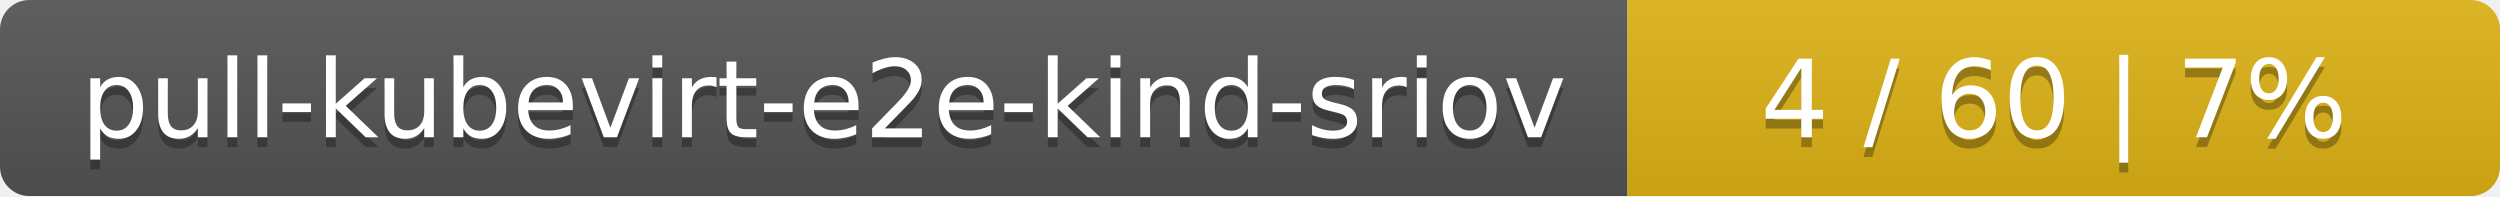
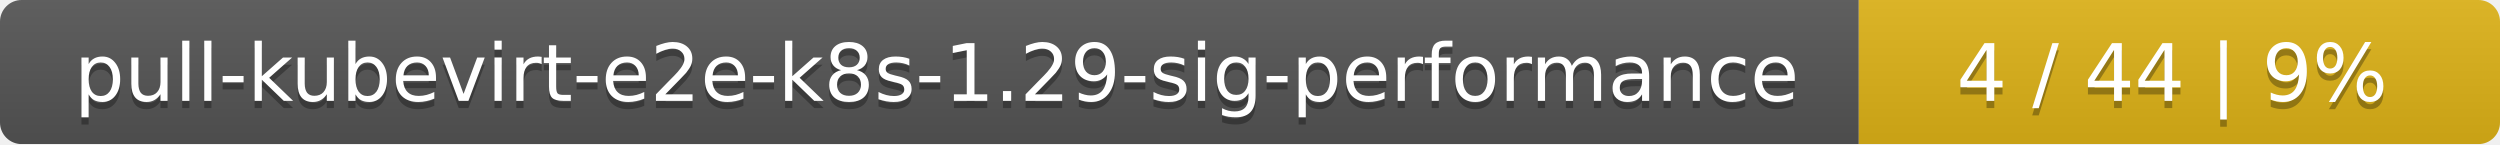
- <svg xmlns="http://www.w3.org/2000/svg" width="255" height="20">
+ <svg xmlns="http://www.w3.org/2000/svg" width="347" height="20">
  <linearGradient id="smooth" x2="0" y2="100%">
    <stop offset="0" stop-color="#bbb" stop-opacity=".1" />
    <stop offset="1" stop-opacity=".1" />
  </linearGradient>
  <mask id="round">
-     <rect width="255" height="20" rx="3" fill="#fff" />
+     <rect width="347" height="20" rx="3" fill="#fff" />
  </mask>
  <g mask="url(#round)">
-     <rect width="166" height="20" fill="#555" />
-     <rect x="166" width="89" height="20" fill="#dfb317" />
-     <rect width="255" height="20" fill="url(#smooth)" />
+     <rect width="258" height="20" fill="#555" />
+     <rect x="258" width="89" height="20" fill="#dfb317" />
+     <rect width="347" height="20" fill="url(#smooth)" />
  </g>
  <g fill="#fff" text-anchor="middle" font-family="DejaVu Sans,Verdana,Geneva,sans-serif" font-size="11">
-     <text x="84" y="15" fill="#010101" fill-opacity=".3">pull-kubevirt-e2e-kind-sriov</text>
-     <text x="84" y="14">pull-kubevirt-e2e-kind-sriov</text>
-     <text x="209.5" y="15" fill="#010101" fill-opacity=".3">4 / 60    |    7%</text>
-     <text x="209.5" y="14">4 / 60    |    7%</text>
+     <text x="130" y="15" fill="#010101" fill-opacity=".3">pull-kubevirt-e2e-k8s-1.29-sig-performance</text>
+     <text x="130" y="14">pull-kubevirt-e2e-k8s-1.29-sig-performance</text>
+     <text x="301.5" y="15" fill="#010101" fill-opacity=".3">4 / 44    |    9%</text>
+     <text x="301.5" y="14">4 / 44    |    9%</text>
  </g>
</svg>
